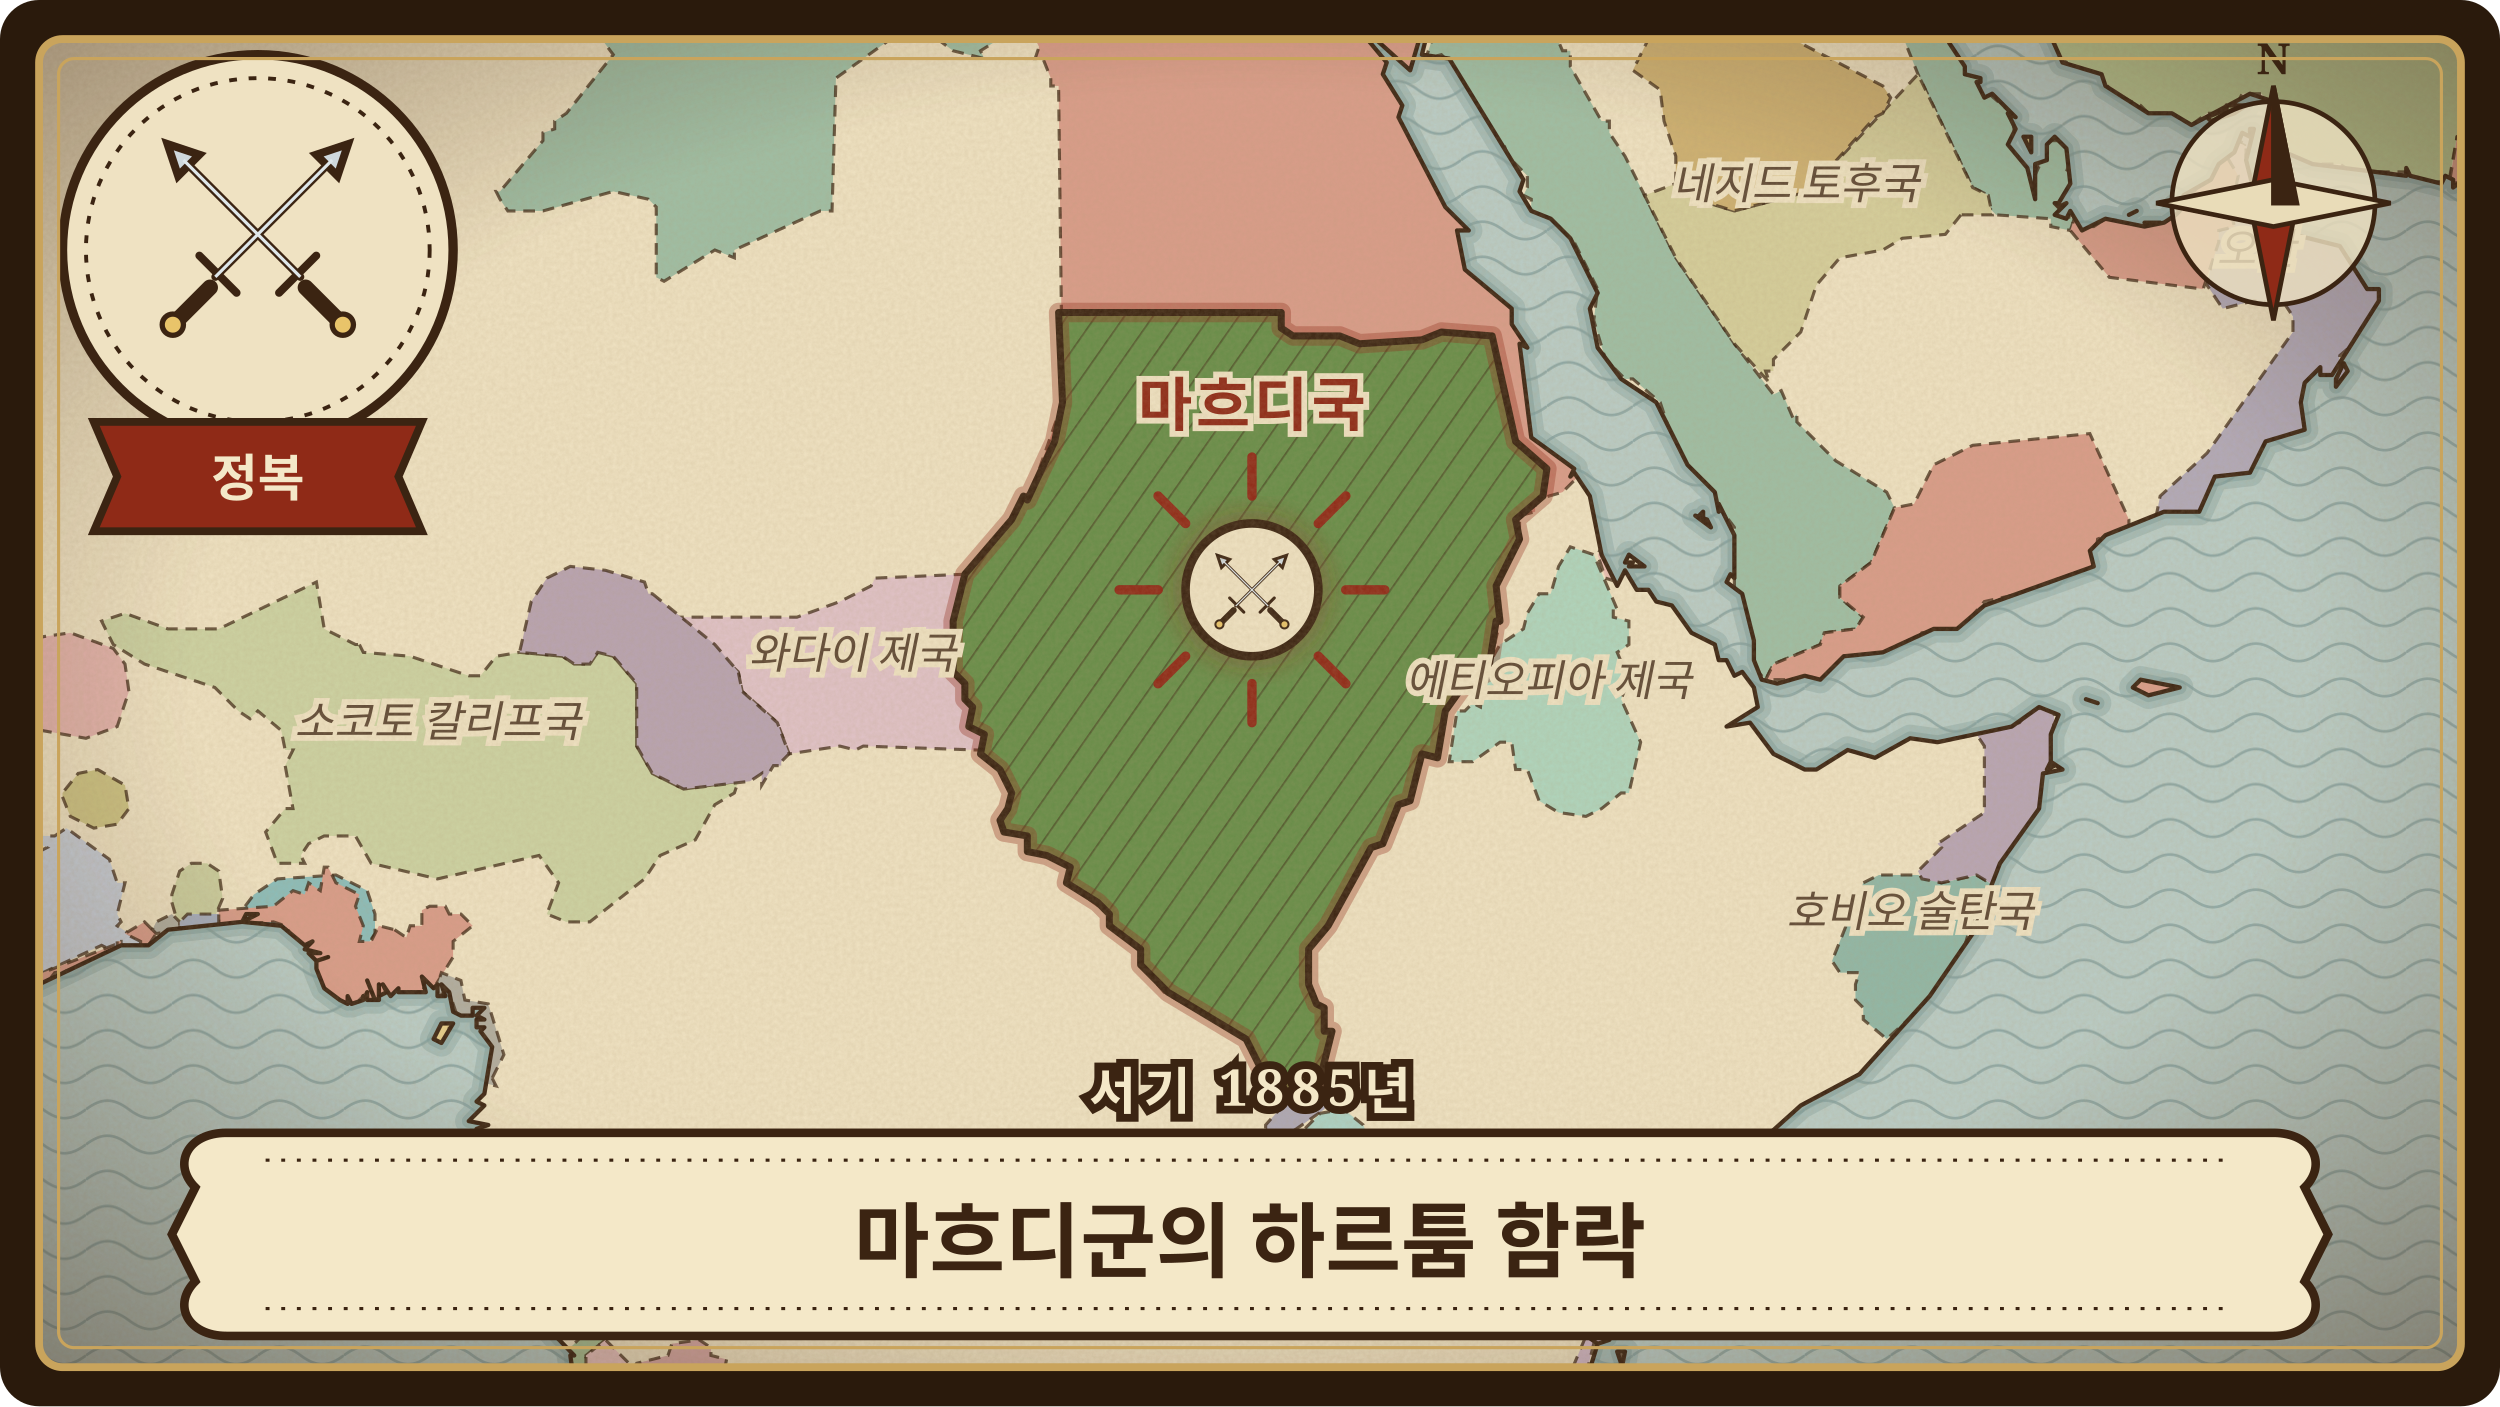
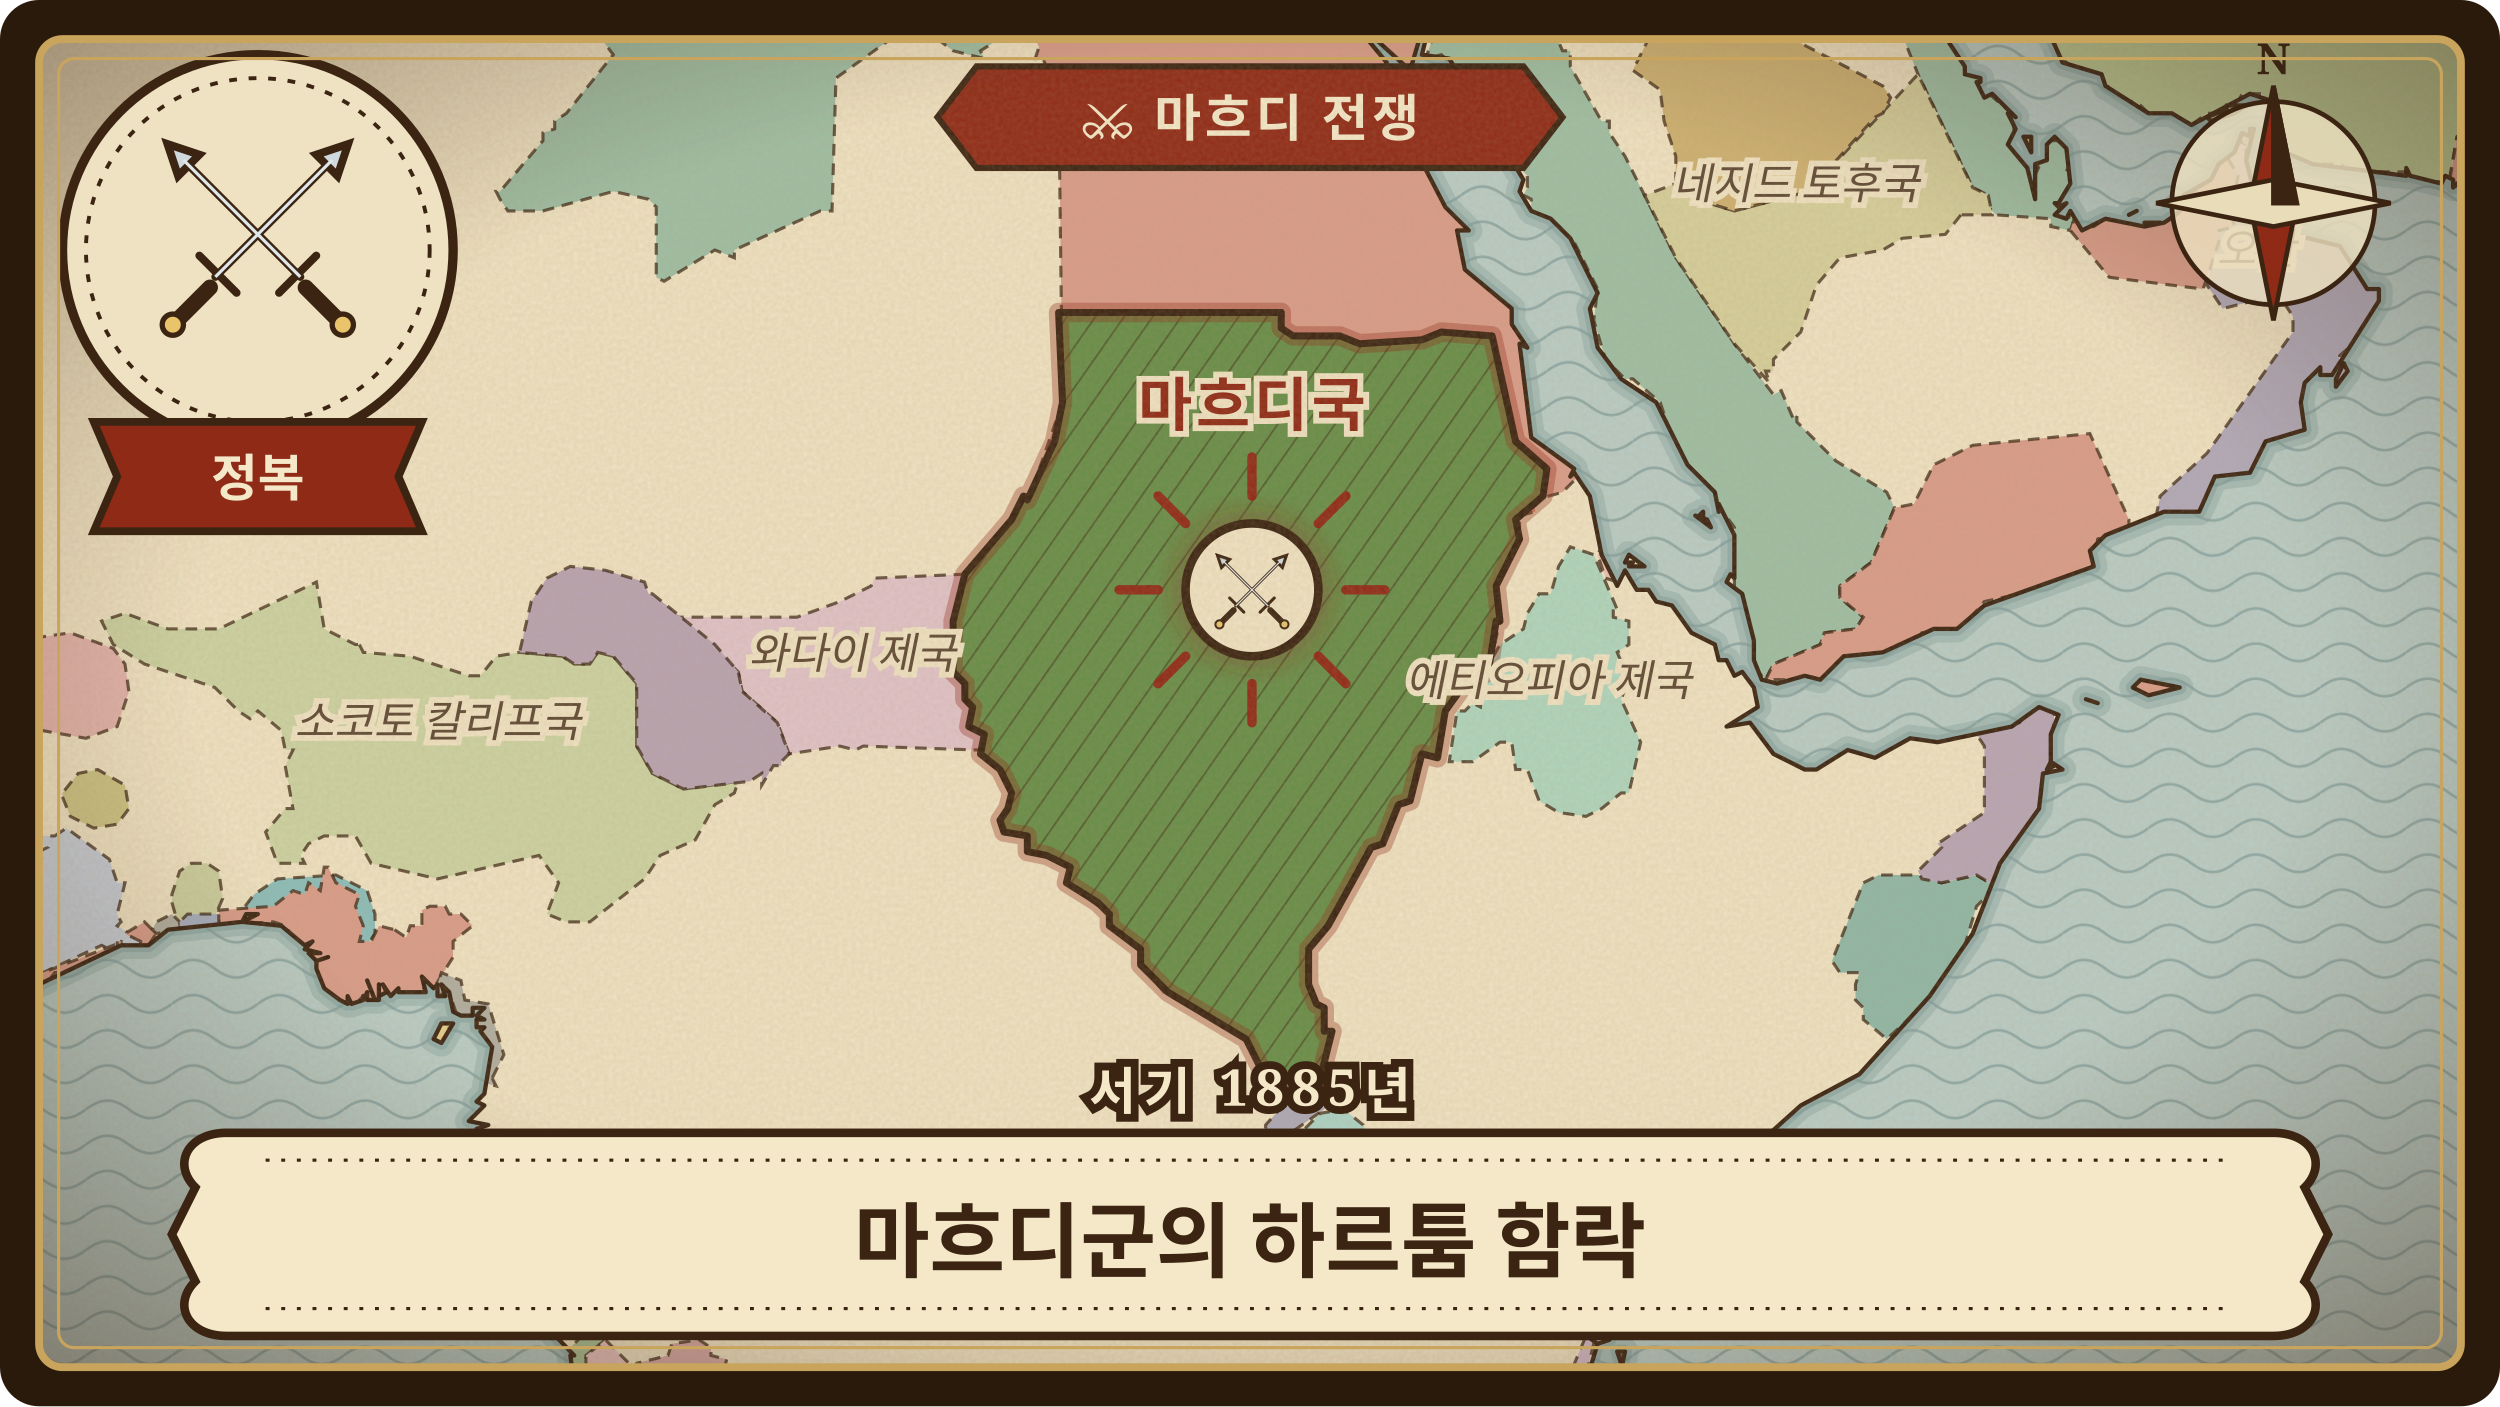
<svg xmlns="http://www.w3.org/2000/svg" viewBox="0 0 640 360" width="640" height="360" role="img" aria-label="마흐디군의 하르툼 함락">
  <defs>
    <clipPath id="frame-fall-of-khartoum">
      <rect x="10" y="10" width="620" height="340" rx="6" />
    </clipPath>
    <pattern id="waves-fall-of-khartoum" width="22" height="9" patternUnits="userSpaceOnUse">
      <path d="M0 5 C4 2 7 2 11 5 C15 8 18 8 22 5" fill="none" stroke="#6f8f8f" stroke-width="0.7" stroke-opacity="0.55" />
    </pattern>
    <pattern id="hatch-fall-of-khartoum" width="6" height="6" patternUnits="userSpaceOnUse" patternTransform="rotate(35)">
      <path d="M0 0 L0 6" stroke="#3b2412" stroke-width="0.9" stroke-opacity="0.45" />
    </pattern>
    <filter id="paper-fall-of-khartoum" x="0" y="0" width="100%" height="100%">
      <feTurbulence type="fractalNoise" baseFrequency="0.9" numOctaves="3" seed="93" result="noise" />
      <feColorMatrix in="noise" type="matrix" values="0 0 0 0 0.45  0 0 0 0 0.33  0 0 0 0 0.18  0 0 0 0.22 0" />
    </filter>
    <radialGradient id="vignette-fall-of-khartoum" cx="50%" cy="48%" r="70%">
      <stop offset="60%" stop-color="#3b2412" stop-opacity="0" />
      <stop offset="100%" stop-color="#3b2412" stop-opacity="0.45" />
    </radialGradient>
    <filter id="glow-fall-of-khartoum">
      <feGaussianBlur stdDeviation="3" />
    </filter>
    <path id="land-fall-of-khartoum" d="M-24 -24L-24 249L-20 249L-23 248L-10 248L-18 248L-16 247L-7 247L-8 246L-7 247L-10 247L-3 249L-2 246L-1 248L1 248L-3 249L10 252L31 242L38 242L43 238L62 236L63 234L66 234L62 236L72 237L78 242L80 241L78 243L82 244L79 244L81 246L84 245L81 246L81 248L83 253L87 256L89 257L89 255L90 257L93 256L93 255L94 256L94 254L94 256L96 256L94 251L96 256L97 256L97 252L97 255L99 254L98 252L100 255L102 253L102 254L109 254L108 250L111 253L112 252L112 255L114 255L113 252L115 254L116 259L118 260L121 260L121 258L124 258L122 260L124 261L122 261L122 263L124 263L123 264L126 268L124 280L122 282L124 283L120 287L125 288L122 289L122 294L122 292L119 293L121 296L126 297L124 297L124 298L121 297L120 295L119 302L116 307L113 304L117 311L118 312L120 311L119 314L121 313L122 314L119 315L116 310L119 316L121 317L122 318L119 317L122 321L127 323L126 324L123 322L147 347L146 347L147 354L150 357L153 355L158 355L148 358L153 366L159 380L159 384L157 384L412 384L410 379L412 375L410 375L413 366L407 361L405 357L409 344L395 334L409 344L412 343L414 338L413 338L416 334L415 333L418 330L419 324L426 320L425 317L426 318L427 317L427 318L431 316L436 307L451 292L461 283L476 275L494 255L505 239L512 221L522 207L523 198L528 197L525 195L526 196L524 197L525 195L525 188L527 183L522 181L515 186L496 190L489 189L480 194L473 192L465 197L462 197L454 193L448 185L442 186L450 181L449 176L446 172L444 173L442 169L440 169L439 165L433 162L428 155L424 154L422 151L419 151L416 146L414 150L410 142L407 127L403 121L402 122L403 120L392 112L389 88L391 89L387 83L387 79L375 69L373 59L376 59L370 53L358 30L359 27L354 19L355 16L345 4L345 0L343 -2L345 -7L346 -1L351 4L351 9L361 18L366 1L368 -2L364 14L371 15L390 46L389 49L392 54L397 56L402 61L409 75L407 79L409 89L415 97L424 103L432 119L439 126L440 131L440 129L444 137L444 148L443 147L442 149L446 152L449 164L449 169L451 174L455 175L462 173L466 174L472 168L482 167L495 161L501 161L508 155L536 145L535 141L539 137L554 131L563 131L567 122L576 121L580 113L590 110L589 103L590 98L594 94L594 96L597 96L609 77L609 74L606 74L599 63L583 59L578 53L575 41L577 33L576 33L576 35L574 34L572 39L568 42L566 46L559 50L559 53L557 53L558 54L557 55L554 57L549 58L539 56L533 59L530 54L529 56L526 55L529 52L527 53L526 52L527 52L530 47L529 38L526 35L524 37L524 41L521 42L521 51L519 43L514 37L516 33L514 29L516 30L510 24L508 25L506 21L507 21L507 20L503 19L503 17L499 11L496 0L492 0L494 -2L496 -2L494 -8L499 -6L503 -7L504 -13L506 -13L506 -11L504 -11L510 -7L515 -9L520 -1L520 3L523 4L522 5L524 7L528 16L538 19L539 22L550 29L556 29L561 32L576 24L582 26L585 39L592 42L616 45L616 43L617 45L625 47L626 45L628 46L628 48L632 45L634 47L635 45L645 46L646 44L650 44L650 43L656 46L657 44L664 44L664 -24L363 -24L357 -20L350 -19L350 -20L346 -19L348 -20L345 -19L341 -22L342 -20L340 -19L337 -21L338 -24L341 -22L339 -24L327 -23L325 -23L328 -24L324 -24L322 -21L323 -21L321 -22L311 -16L286 -24L223 -24L224 -21L223 -16L219 -12L214 -10L202 -17L185 -21L180 -24ZM92 296L93 298L94 295L92 296ZM111 266L113 267L116 262L113 262L111 266ZM409 358L413 361L410 354L409 358ZM414 351L415 351L416 346L414 346L415 349L414 351ZM416 144L418 144L417 145L421 145L417 142L416 144ZM434 132L438 135L437 133L434 132ZM435 132L436 133L436 131L435 132ZM518 35L520 39L520 35L518 35ZM534 179L537 180L534 179ZM545 55L547 54L545 55ZM546 176L550 178L558 176L548 174L546 176ZM549 57L553 57L549 57ZM565 30L566 31L572 29L575 27L570 27L570 28L565 30ZM598 97L598 99L601 95L600 93L598 97Z" />
    <clipPath id="landclip-fall-of-khartoum">
      <use href="#land-fall-of-khartoum" />
    </clipPath>
    <path id="hl-fall-of-khartoum-31" d="M383 159L381 172L375 175L370 182L368 194L364 193L361 205L358 206L354 216L351 217L340 237L335 243L335 252L337 257L339 258L339 264L341 264L338 276L330 280L323 274L319 266L299 254L292 247L292 243L284 237L284 234L281 231L273 226L274 222L268 219L263 218L263 214L257 213L256 210L258 207L259 203L256 197L251 193L252 188L248 186L249 181L247 179L247 175L244 172L244 159L247 147L259 133L262 127L263 128L270 113L272 103L271 80L328 80L328 84L331 86L343 86L348 88L364 87L369 85L382 86L388 113L396 120L395 127L388 133L389 138L383 150L384 159Z" />
  </defs>
  <rect width="640" height="360" rx="10" fill="#2a1a0c" />
  <g clip-path="url(#frame-fall-of-khartoum)">
    <rect width="640" height="360" fill="#b9ccc6" />
    <rect width="640" height="360" fill="url(#waves-fall-of-khartoum)" />
    <use href="#land-fall-of-khartoum" fill="none" stroke="#7e9c98" stroke-width="7" stroke-opacity="0.35" stroke-linejoin="round" />
    <use href="#land-fall-of-khartoum" fill="none" stroke="#7e9c98" stroke-width="3.5" stroke-opacity="0.5" stroke-linejoin="round" />
    <use href="#land-fall-of-khartoum" fill="#efe2c2" stroke="none" />
    <g clip-path="url(#landclip-fall-of-khartoum)">
      <path d="M324 289L325 292L329 291L339 284L342 280L338 278L332 279L324 288Z" fill="rgb(173,168,182)" stroke="#3b2412" stroke-width="0.8" stroke-opacity="0.75" stroke-dasharray="3 2" />
      <path d="M62 234L66 234L62 236L73 237L78 242L80 241L78 243L82 244L79 244L81 246L84 245L81 246L82 247L92 245L96 239L96 234L94 228L86 224L71 225L65 229L62 233Z" fill="rgb(139,189,186)" stroke="#3b2412" stroke-width="0.8" stroke-opacity="0.75" stroke-dasharray="3 2" />
      <path d="M16 204L18 209L24 212L30 211L33 207L32 201L25 197L20 198L16 203Z" fill="rgb(205,195,131)" stroke="#3b2412" stroke-width="0.8" stroke-opacity="0.75" stroke-dasharray="3 2" />
      <path d="M1 178L1 182L5 186L22 189L30 186L33 177L32 170L29 166L18 162L11 163L5 167L2 171L1 177Z" fill="rgb(227,179,171)" stroke="#3b2412" stroke-width="0.8" stroke-opacity="0.75" stroke-dasharray="3 2" />
      <path d="M251 192L252 188L248 186L249 181L247 179L247 175L244 172L244 159L247 147L224 148L223 150L215 154L204 158L174 158L189 172L190 177L199 185L202 193L215 191L219 192L221 191L250 192Z" fill="rgb(224,194,199)" stroke="#3b2412" stroke-width="0.8" stroke-opacity="0.75" stroke-dasharray="3 2" />
      <path d="M329 300L330 304L333 305L349 297L351 293L349 288L344 284L338 285L331 292L329 299Z" fill="rgb(172,210,197)" stroke="#3b2412" stroke-width="0.8" stroke-opacity="0.75" stroke-dasharray="3 2" />
      <path d="M44 231L46 238L54 237L57 230L56 223L53 221L49 221L46 223L44 229Z" fill="rgb(203,206,158)" stroke="#3b2412" stroke-width="0.8" stroke-opacity="0.75" stroke-dasharray="3 2" />
      <path d="M413 156L413 158L417 159L417 165L414 167L417 174L415 179L420 190L417 203L415 203L410 207L406 209L399 208L394 205L391 197L388 197L387 190L384 190L377 195L371 195L373 182L375 182L377 180L379 181L380 172L384 165L390 161L391 157L394 152L397 152L399 145L402 140L408 142L414 156Z" fill="rgb(175,213,189)" stroke="#3b2412" stroke-width="0.8" stroke-opacity="0.75" stroke-dasharray="3 2" />
      <path d="M521 36L521 34L519 34L518 38L520 38L521 36Z" fill="rgb(188,171,113)" stroke="#3b2412" stroke-width="0.8" stroke-opacity="0.75" stroke-dasharray="3 2" />
      <path d="M92 165L93 167L105 168L120 173L123 173L127 168L133 167L144 168L147 170L151 170L153 167L157 168L163 175L163 191L167 198L175 202L189 200L188 203L183 206L178 215L169 219L165 225L151 236L145 236L140 234L143 226L138 219L112 225L95 221L91 214L83 214L79 216L77 219L78 221L71 221L68 213L73 207L75 207L73 196L75 192L73 192L72 187L66 182L64 184L61 182L55 176L37 170L29 165L26 159L32 157L43 161L56 161L81 149L83 161L91 165Z" fill="rgb(204,210,162)" stroke="#3b2412" stroke-width="0.8" stroke-opacity="0.75" stroke-dasharray="3 2" />
      <path d="M572 45L570 40L573 36L575 37L575 40L577 42L577 46L575 50L573 50L572 45ZM521 45L523 38L525 36L528 36L531 38L529 44L526 45L524 48L522 48L521 46Z" fill="rgb(214,179,190)" stroke="#3b2412" stroke-width="0.8" stroke-opacity="0.75" stroke-dasharray="3 2" />
      <path d="M599 94L601 93L601 96L598 98L599 95ZM600 62L604 70L610 74L610 79L606 85L599 91L598 96L595 97L593 95L591 97L590 105L591 111L582 113L576 122L568 122L564 131L552 132L553 127L565 116L587 85L587 81L585 78L577 77L569 79L565 73L568 59L572 58L571 54L571 49L573 48L575 50L577 48L580 55L585 59ZM576 40L575 40L575 37L573 36L575 33L577 35Z" fill="rgb(177,169,185)" stroke="#3b2412" stroke-width="0.8" stroke-opacity="0.75" stroke-dasharray="3 2" />
      <path d="M620 -24L628 -23L630 -21L625 -10L620 -7L621 -3L625 1L629 9L638 13L638 23L643 24L641 30L635 31L629 35L627 46L622 47L617 45L617 44L602 44L599 42L591 42L586 40L583 36L582 28L579 24L574 24L573 26L575 26L575 27L567 31L565 31L566 29L568 29L565 29L561 32L555 29L550 29L548 27L541 24L538 20L527 15L524 7L522 6L523 3L520 2L520 0L516 -4L515 -9L510 -7L504 -10L504 -8L500 -7L498 -8L497 -12L495 -12L496 -17L492 -18L493 -24Z" fill="rgb(183,198,144)" stroke="#3b2412" stroke-width="0.8" stroke-opacity="0.75" stroke-dasharray="3 2" />
      <path d="M511 227L506 232L503 242L494 256L483 266L477 261L477 258L475 256L475 252L476 249L471 249L469 246L477 226L481 224L491 224L497 226L506 224L511 227Z" fill="rgb(144,183,166)" stroke="#3b2412" stroke-width="0.8" stroke-opacity="0.75" stroke-dasharray="3 2" />
      <path d="M410 140L414 149L411 148L409 142Z" fill="rgb(234,192,180)" stroke="#3b2412" stroke-width="0.8" stroke-opacity="0.75" stroke-dasharray="3 2" />
      <path d="M208 375L216 376L217 367L227 365L228 366L228 369L239 369L240 370L241 384L156 384L158 383L158 379L155 374L158 373L161 379L164 379L168 376L167 371L169 370L175 374L178 373L178 370L184 371L186 366L184 355L188 355L190 357L193 369L199 377L204 377ZM150 342L151 341L155 343L150 347L150 353L146 355L145 346L149 342ZM90 296L94 294L94 297L91 298Z" fill="rgb(165,190,146)" stroke="#3b2412" stroke-width="0.8" stroke-opacity="0.75" stroke-dasharray="3 2" />
      <path d="M493 -24L492 -18L496 -17L495 -12L497 -12L500 -7L498 -6L499 -3L493 -2L493 0L497 1L500 12L504 16L503 19L507 20L508 23L515 29L516 36L515 36L520 43L520 47L525 36L528 36L531 38L529 44L531 45L530 48L528 55L531 56L530 59L525 58L525 56L511 55L509 53L509 50L505 48L491 19L485 4L483 3L482 -3L481 -3L480 -5L469 -13L464 -21L462 -20L460 -24L395 -24L393 -18L391 -17L389 -8L394 5L396 7L397 6L400 13L402 13L402 17L410 31L412 31L412 34L416 40L429 66L444 88L454 101L456 100L459 107L460 106L460 108L470 118L483 126L485 130L479 144L471 150L471 153L477 158L475 161L467 162L466 165L454 170L452 174L448 170L449 164L444 150L444 135L429 115L425 103L418 97L416 97L411 92L408 82L409 74L403 62L398 57L392 55L392 51L390 50L391 48L391 45L386 40L385 37L382 35L372 17L369 14L365 15L367 9L368 0L362 -21L363 -24Z" fill="rgb(158,190,164)" stroke="#3b2412" stroke-width="0.8" stroke-opacity="0.75" stroke-dasharray="3 2" />
      <path d="M167 152L183 165L189 172L190 177L199 185L202 193L200 195L200 196L198 196L195 201L195 198L192 200L175 202L167 198L163 191L163 175L157 168L153 167L151 170L147 170L144 168L133 167L136 154L140 148L146 145L155 146L165 149L166 152Z" fill="rgb(184,163,177)" stroke="#3b2412" stroke-width="0.8" stroke-opacity="0.75" stroke-dasharray="3 2" />
      <path d="M112 262L115 261L115 264L113 268L110 267L111 264Z" fill="rgb(230,206,138)" stroke="#3b2412" stroke-width="0.8" stroke-opacity="0.75" stroke-dasharray="3 2" />
      <path d="M-8 -24L-8 -22L-9 -23L-16 -15L-15 -13L-18 -13L-24 -6L-24 -24Z" fill="rgb(226,177,169)" stroke="#3b2412" stroke-width="0.8" stroke-opacity="0.75" stroke-dasharray="3 2" />
      <path d="M14 214L17 212L28 220L30 226L32 226L30 234L31 236L30 237L36 241L36 242L31 243L31 241L30 241L30 244L26 242L11 249L5 248L4 250L2 248L0 250L-3 246L-6 249L-8 248L-8 246L-5 244L-5 237L-9 233L-9 229L-6 229L-6 225L-10 223L-11 219L-1 217L4 211L7 214L8 219L12 217L10 216L10 214L13 214Z" fill="rgb(198,204,212)" stroke="#3b2412" stroke-width="0.8" stroke-opacity="0.75" stroke-dasharray="3 2" />
      <path d="M0 249L2 248L4 250L5 248L11 249L29 242L29 244L21 248L14 249L11 253L0 250ZM31 243L30 243L30 241L31 241L31 242ZM101 238L104 240L105 237L108 237L108 233L110 232L114 232L115 234L118 234L121 237L116 241L116 245L111 253L109 252L108 254L94 256L94 254L91 257L86 257L82 254L80 246L79 246L73 237L70 236L56 237L56 233L70 232L75 228L78 229L79 226L82 228L83 222L84 222L86 226L92 229L91 232L93 237L92 241L95 241L97 237ZM36 241L32 239L37 236L40 239L38 242L36 242ZM548 178L546 176L548 174L558 175L558 177L555 178ZM462 174L452 174L454 170L466 165L467 162L475 161L477 158L471 153L471 150L479 144L485 130L490 129L495 119L505 114L535 111L545 133L545 135L537 138L536 145L526 150L508 154L502 161L492 162L491 164L483 167L473 168L466 174L463 174ZM331 -24L338 -24L337 -21L339 -21L339 -19L342 -19L342 -21L347 -20L347 -18L356 -19L361 -21L363 -19L368 0L362 18L360 18L351 10L351 4L348 2L345 -6L344 -5L346 5L355 15L355 20L360 27L359 31L370 51L377 58L377 60L374 59L374 62L376 70L388 79L387 83L392 87L390 91L392 111L404 120L404 122L400 126L393 128L393 131L389 132L389 139L383 150L384 159L381 172L375 175L370 182L368 194L364 193L361 205L358 206L354 216L351 217L340 237L335 243L335 252L337 257L339 258L339 264L341 264L338 276L330 280L323 274L319 266L298 254L292 247L292 243L284 237L284 234L273 226L274 222L268 219L263 218L263 214L257 213L256 210L258 207L259 203L256 197L251 193L252 188L248 186L249 181L247 179L247 175L244 172L244 159L247 147L259 133L262 127L264 126L272 103L271 22L269 22L269 20L267 15L265 15L266 12L261 2L259 -5L261 -13L271 -24L289 -24L296 -20L305 -18L309 -16L314 -16L315 -18L318 -18L319 -21L323 -21L323 -24L329 -24ZM664 44L658 45L658 46L646 44L645 45L627 47L629 35L635 31L641 30L643 24L638 23L638 13L629 9L625 1L621 -3L621 -5L633 0L648 -2L651 0L655 -3L664 -3ZM536 58L539 56L554 57L554 55L556 56L558 54L567 42L570 40L573 45L571 54L572 58L568 59L568 62L564 74L540 71L530 59L531 56L532 56L533 58Z" fill="rgb(217,156,137)" stroke="#3b2412" stroke-width="0.8" stroke-opacity="0.75" stroke-dasharray="3 2" />
      <path d="M154 374L153 367L148 361L148 357L152 357L161 352L163 349L171 347L172 344L179 343L182 345L182 347L186 348L184 358L186 366L184 371L178 370L178 373L175 374L169 370L167 371L168 376L164 379L161 379L158 373L155 374Z" fill="rgb(213,166,163)" stroke="#3b2412" stroke-width="0.8" stroke-opacity="0.75" stroke-dasharray="3 2" />
      <path d="M502 55L498 60L487 61L482 64L471 66L465 73L461 85L454 92L454 95L452 95L453 98L444 88L429 66L421 50L429 47L434 51L444 54L463 49L491 19L505 48L509 50L510 55Z" fill="rgb(213,206,155)" stroke="#3b2412" stroke-width="0.8" stroke-opacity="0.75" stroke-dasharray="3 2" />
      <path d="M456 9L452 6L437 6L435 4L430 6L425 5L421 7L422 10L418 18L425 23L426 31L429 40L429 47L434 51L444 54L463 49L480 30L482 29L484 25L482 22L457 9Z" fill="rgb(205,176,113)" stroke="#3b2412" stroke-width="0.8" stroke-opacity="0.75" stroke-dasharray="3 2" />
      <path d="M153 356L148 357L146 355L150 353L150 347L155 343L162 350L161 352L154 356Z" fill="rgb(230,192,188)" stroke="#3b2412" stroke-width="0.8" stroke-opacity="0.75" stroke-dasharray="3 2" />
      <path d="M180 -24L186 -21L193 -21L202 -18L213 -10L218 -10L223 -13L225 -17L224 -24L271 -24L261 -13L259 -5L261 2L259 8L251 13L252 15L244 13L240 10L238 5L235 4L235 5L214 20L213 54L210 54L188 64L188 66L183 64L170 72L168 71L168 53L166 51L157 49L139 54L130 54L128 51L127 49L128 49L139 36L139 34L142 33L142 31L145 29L157 14L154 10L143 5L142 5L142 4L128 -4L123 -6L121 -5L120 -9L125 -11L129 -16L128 -24Z" fill="rgb(158,190,164)" stroke="#3b2412" stroke-width="0.8" stroke-opacity="0.75" stroke-dasharray="3 2" />
      <path d="M524 198L525 196L526 182L520 181L517 185L506 188L508 191L508 208L496 216L497 217L491 223L492 225L497 226L506 224L511 227L512 221L516 219L518 213L522 208L523 198Z" fill="rgb(184,165,180)" stroke="#3b2412" stroke-width="0.8" stroke-opacity="0.75" stroke-dasharray="3 2" />
      <path d="M411 358L412 358L411 362L408 359L409 354L411 356ZM405 354L405 360L412 365L410 371L411 378L410 379L406 376L408 367L402 362L400 354L401 354L406 342L410 339L410 336L415 334L411 343L408 344L406 352ZM413 346L415 347L414 351L413 351L413 347Z" fill="rgb(208,183,198)" stroke="#3b2412" stroke-width="0.8" stroke-opacity="0.75" stroke-dasharray="3 2" />
      <path d="M126 276L127 278L123 277L124 268L121 263L122 260L117 260L115 254L111 255L113 249L118 251L119 256L125 257L129 270ZM46 238L40 239L39 238L40 236L44 234L46 236Z" fill="rgb(176,173,160)" stroke="#3b2412" stroke-width="0.8" stroke-opacity="0.75" stroke-dasharray="3 2" />
      <path d="M176 336L181 337L174 342L174 337ZM123 312L123 320L121 322L113 307L114 305L118 302L118 296L122 297L118 294L118 292L121 292L122 294L126 296L125 299L121 300L117 307L117 309L118 309ZM53 237L46 238L46 236L48 234L56 234L56 237Z" fill="rgb(165,173,190)" stroke="#3b2412" stroke-width="0.8" stroke-opacity="0.75" stroke-dasharray="3 2" />
      <use href="#hl-fall-of-khartoum-31" fill="rgb(103,141,72)" stroke="none" />
      <use href="#hl-fall-of-khartoum-31" fill="url(#hatch-fall-of-khartoum)" stroke="none" />
      <use href="#hl-fall-of-khartoum-31" fill="none" stroke="#8f2a17" stroke-width="5" stroke-opacity="0.35" stroke-linejoin="round" />
      <use href="#hl-fall-of-khartoum-31" fill="none" stroke="#3b2412" stroke-width="1.8" stroke-linejoin="round" />
    </g>
    <use href="#land-fall-of-khartoum" fill="none" stroke="#3b2412" stroke-width="1.1" stroke-linejoin="round" />
+     <g>
+     
+     
+   </g>
+     <g transform="translate(320 30)">
+       <path d="M-70 -13 L70 -13 L80 0 L70 13 L-70 13 L-80 0 Z" fill="#8f2a17" stroke="#3b2412" stroke-width="1.6" />
+       <text y="1" class="war">⚔ 마흐디 전쟁</text>
+     </g>
    <text x="320.5" y="109.0" class="lbl hl">마흐디국</text>
    <text x="112.1" y="188.6" class="lbl">소코토 칼리프국</text>
    <text x="218.2" y="171.1" class="lbl">와다이 제국</text>
    <text x="459.8" y="50.9" class="lbl">네지드 토후국</text>
    <text x="396.5" y="178.1" class="lbl">에티오피아 제국</text>
    <text x="577.6" y="67.7" class="lbl">오만</text>
-     <text x="489.0" y="237.2" class="lbl">호비오 술탄국</text>
    <g transform="translate(320.5 151.0)">
      <path d="M0 -24 L0 -34" transform="rotate(0)" stroke="#8f2a17" stroke-width="2.4" stroke-linecap="round" />
      <path d="M0 -24 L0 -34" transform="rotate(45)" stroke="#8f2a17" stroke-width="2.4" stroke-linecap="round" />
      <path d="M0 -24 L0 -34" transform="rotate(90)" stroke="#8f2a17" stroke-width="2.4" stroke-linecap="round" />
      <path d="M0 -24 L0 -34" transform="rotate(135)" stroke="#8f2a17" stroke-width="2.4" stroke-linecap="round" />
      <path d="M0 -24 L0 -34" transform="rotate(180)" stroke="#8f2a17" stroke-width="2.4" stroke-linecap="round" />
      <path d="M0 -24 L0 -34" transform="rotate(225)" stroke="#8f2a17" stroke-width="2.4" stroke-linecap="round" />
      <path d="M0 -24 L0 -34" transform="rotate(270)" stroke="#8f2a17" stroke-width="2.4" stroke-linecap="round" />
      <path d="M0 -24 L0 -34" transform="rotate(315)" stroke="#8f2a17" stroke-width="2.4" stroke-linecap="round" />
      <circle r="20" fill="#8f2a17" fill-opacity="0.35" filter="url(#glow-fall-of-khartoum)" />
      <circle r="17" fill="#efe2c2" stroke="#3b2412" stroke-width="2.2" />
      <g transform="translate(-13 -13) scale(0.26)">
        <g stroke="#3b2412" stroke-width="3" stroke-linecap="round">
          <path d="M22 22 L66 66" />
          <path d="M78 22 L34 66" />
          <path d="M16 16 L28 20 L20 28 Z" fill="#cfd8dc" />
          <path d="M84 16 L72 20 L80 28 Z" fill="#cfd8dc" />
          <path d="M58 72 L72 58" />
          <path d="M42 72 L28 58" />
          <path d="M68 70 L80 82" stroke-width="6" />
          <path d="M32 70 L20 82" stroke-width="6" />
        </g>
        <path d="M22 22 L66 66" stroke="#dfe7ea" stroke-width="1.2" />
        <path d="M78 22 L34 66" stroke="#dfe7ea" stroke-width="1.2" />
        <circle cx="82" cy="84" r="4" fill="#e9c46a" stroke="#3b2412" stroke-width="2" />
        <circle cx="18" cy="84" r="4" fill="#e9c46a" stroke="#3b2412" stroke-width="2" />
      </g>
    </g>
    <rect width="640" height="360" filter="url(#paper-fall-of-khartoum)" />
    <rect width="640" height="360" fill="url(#vignette-fall-of-khartoum)" />
    <g transform="translate(582 52)" stroke="#3b2412" stroke-width="1.2">
      <circle r="26" fill="#efe2c2" fill-opacity="0.8" />
      <path d="M0 -30 L6 0 L0 30 L-6 0 Z" fill="#8f2a17" />
      <path d="M-30 0 L0 6 L30 0 L0 -6 Z" fill="#e9dcb8" />
      <path d="M0 -30 L6 0 L0 0 Z" fill="#3b2412" />
      <text y="-33" class="compass">N</text>
    </g>
    <g transform="translate(66 64)">
      <circle r="50" fill="#efe2c2" stroke="#3b2412" stroke-width="2.4" />
      <circle r="44" fill="none" stroke="#3b2412" stroke-width="1" stroke-dasharray="2 3" />
      <g transform="translate(-34 -38) scale(0.68)">
        <g stroke="#3b2412" stroke-width="3" stroke-linecap="round">
          <path d="M22 22 L66 66" />
          <path d="M78 22 L34 66" />
          <path d="M16 16 L28 20 L20 28 Z" fill="#cfd8dc" />
          <path d="M84 16 L72 20 L80 28 Z" fill="#cfd8dc" />
          <path d="M58 72 L72 58" />
          <path d="M42 72 L28 58" />
          <path d="M68 70 L80 82" stroke-width="6" />
          <path d="M32 70 L20 82" stroke-width="6" />
        </g>
        <path d="M22 22 L66 66" stroke="#dfe7ea" stroke-width="1.2" />
        <path d="M78 22 L34 66" stroke="#dfe7ea" stroke-width="1.2" />
        <circle cx="82" cy="84" r="4" fill="#e9c46a" stroke="#3b2412" stroke-width="2" />
        <circle cx="18" cy="84" r="4" fill="#e9c46a" stroke="#3b2412" stroke-width="2" />
      </g>
      <path d="M-42 44 L42 44 L36 58 L42 72 L-42 72 L-36 58 Z" fill="#8f2a17" stroke="#3b2412" stroke-width="2" />
      <text y="63" class="kind">정복</text>
    </g>
    <g transform="translate(320 316)">
      <path d="M-262 -26 L262 -26 C272 -26 276 -18 270 -12 L276 0 L270 12 C276 18 272 26 262 26 L-262 26 C-272 26 -276 18 -270 12 L-276 0 L-270 -12 C-276 -18 -272 -26 -262 -26 Z" fill="#f4e8c8" stroke="#3b2412" stroke-width="2.2" />
      <path d="M-252 -19 L252 -19 M-252 19 L252 19" stroke="#3b2412" stroke-width="0.8" stroke-dasharray="1 3" />
      <text y="2" class="title" style="font-size:21px">마흐디군의 하르툼 함락</text>
    </g>
    <text x="320" y="284" class="year">서기 1885년</text>
  </g>
  <rect x="10" y="10" width="620" height="340" rx="6" fill="none" stroke="#c9a45c" stroke-width="2" />
  <rect x="15" y="15" width="610" height="330" rx="4" fill="none" stroke="#c9a45c" stroke-width="0.8" />
  <style>
  text { font-family: 'Noto Serif KR', 'Nanum Myeongjo', 'AppleMyungjo', 'Batang', serif; text-anchor: middle; }
  .lbl { font-size: 11px; font-style: italic; fill: #3b2412; fill-opacity: 0.8; paint-order: stroke; stroke: #efe2c2; stroke-width: 3px; }
  .lbl.hl { font-size: 15px; font-weight: 700; font-style: normal; fill: #8f2a17; fill-opacity: 1; letter-spacing: 1px; }
  .title { font-weight: 800; fill: #3b2412; dominant-baseline: middle; }
  .year { font-size: 13px; font-weight: 700; fill: #f4e8c8; paint-order: stroke; stroke: #3b2412; stroke-width: 4px; letter-spacing: 2px; }
  .kind { font-size: 13px; font-weight: 800; fill: #f4e8c8; }
  .compass { font-size: 11px; font-weight: 700; fill: #3b2412; stroke: none; }
+   .war { font-size: 13px; font-weight: 800; fill: #f4e8c8; dominant-baseline: middle; letter-spacing: 1px; }
</style>
</svg>
